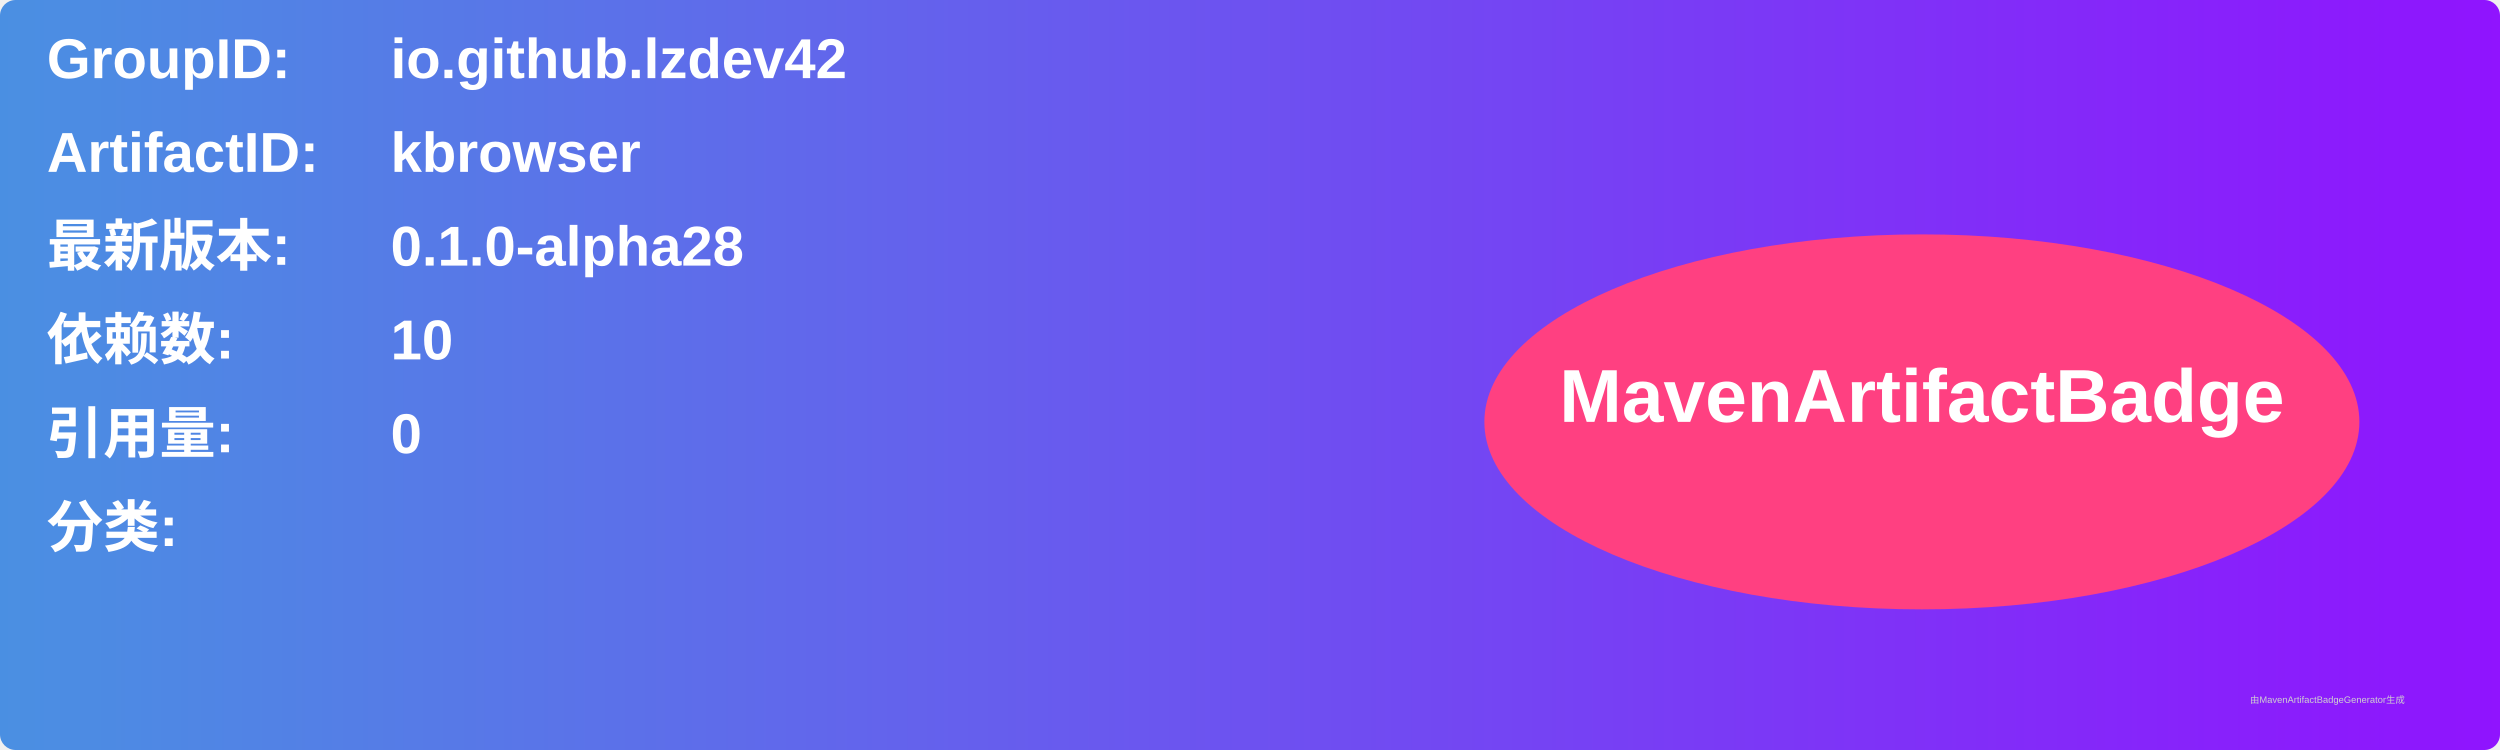
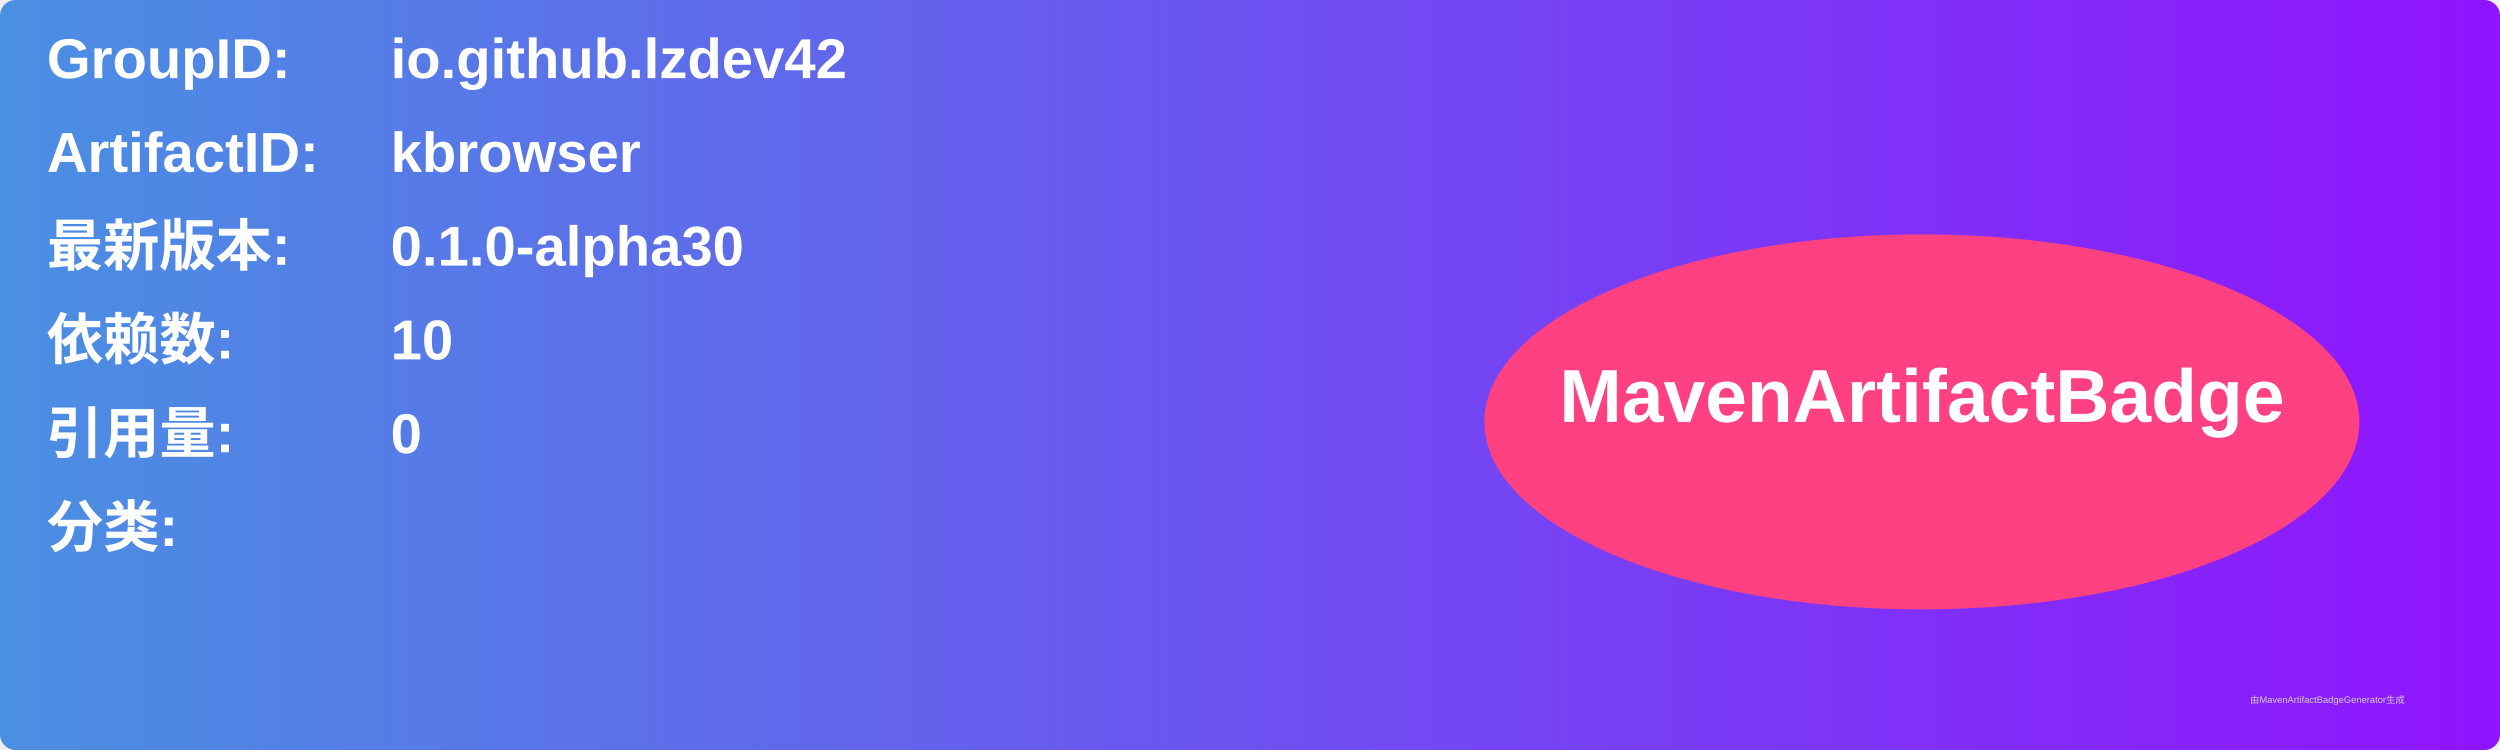
<svg xmlns="http://www.w3.org/2000/svg" width="800" height="240" viewBox="0 0 800 240">
  <linearGradient id="grad" x1="0%" y1="0%" x2="100%" y2="0%">
    <stop offset="0%" stop-color="#4a90e2" />
    <stop offset="100%" stop-color="#9013fe" />
  </linearGradient>
  <rect width="100%" height="100%" rx="5" ry="5" fill="url(#grad)" />
  <g transform="translate(15, 15)">
    <text x="0" y="10" font-family="Arial" font-size="18" fill="white" font-weight="bold" width="260">GroupID:</text>
    <text x="110" y="10" font-family="Arial" font-size="18" fill="white" font-weight="bold" width="460">io.github.lzdev42</text>
    <text x="0" y="40" font-family="Arial" font-size="18" fill="white" font-weight="bold" width="260">ArtifactID:</text>
    <text x="110" y="40" font-family="Arial" font-size="18" fill="white" font-weight="bold" width="460">kbrowser</text>
    <text x="0" y="70" font-family="Arial" font-size="18" fill="white" font-weight="bold">最新版本:</text>
    <text x="110" y="70" font-family="Arial" font-size="18" fill="white" font-weight="bold">
-       <tspan font-weight="bold">0.1.0-alpha28</tspan>
+       <tspan font-weight="bold">0.1.0-alpha30</tspan>
    </text>
    <text x="0" y="100" font-family="Arial" font-size="18" fill="white" font-weight="bold">依赖数: </text>
    <text x="110" y="100" font-family="Arial" font-size="18" fill="white">
      <tspan font-weight="bold">10</tspan>
    </text>
    <text x="0" y="130" font-family="Arial" font-size="18" fill="white" font-weight="bold">引用量: </text>
    <text x="110" y="130" font-family="Arial" font-size="18" fill="white">
      <tspan font-weight="bold">0</tspan>
    </text>
    <text x="0" y="160" font-family="Arial" font-size="18" fill="white" font-weight="bold">分类:</text>
    <text x="10" y="190" font-family="Arial" font-size="10" fill="white">
      <tspan font-weight="bold" />
    </text>
    <ellipse cx="600" cy="120" rx="140" ry="60" fill="#ff4081" />
    <text x="600" y="120" text-anchor="middle" font-family="Arial" font-size="24" fill="white" font-weight="bold">MavenArtifactBadge</text>
  </g>
  <text x="720" y="225" font-family="Arial" font-size="3" fill="#d0d0d0">由MavenArtifactBadgeGenerator生成</text>
</svg>
